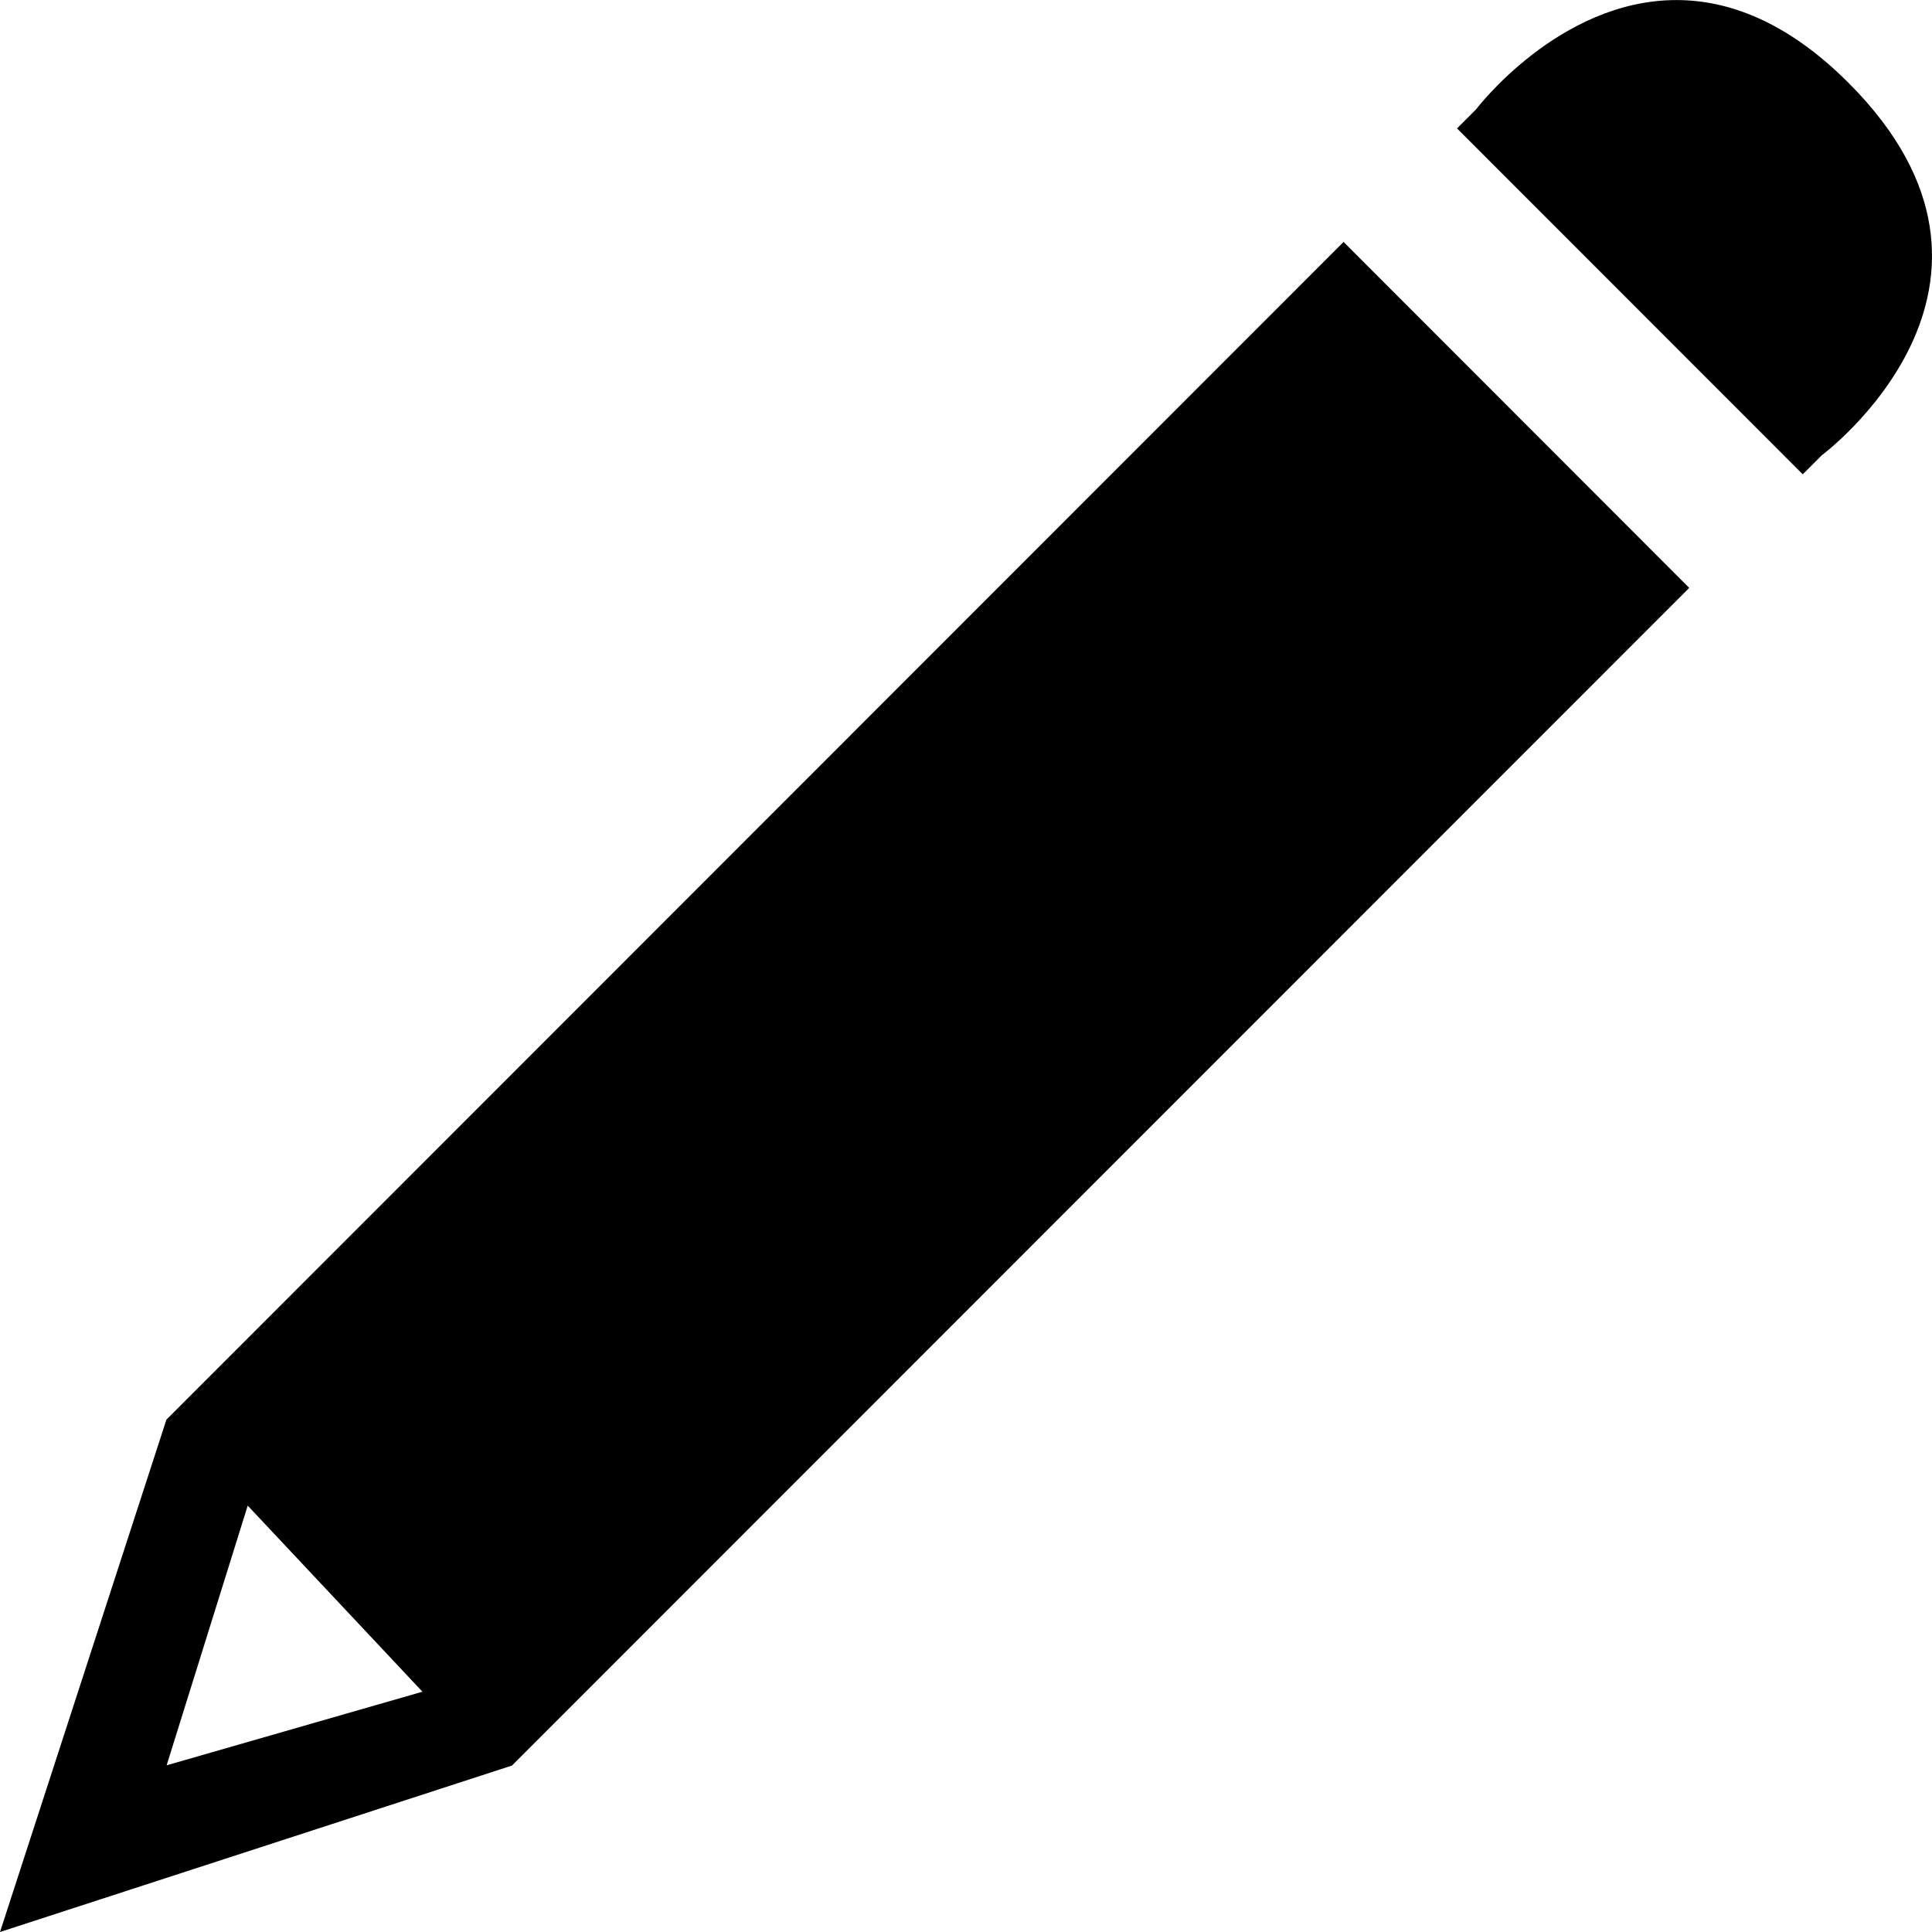
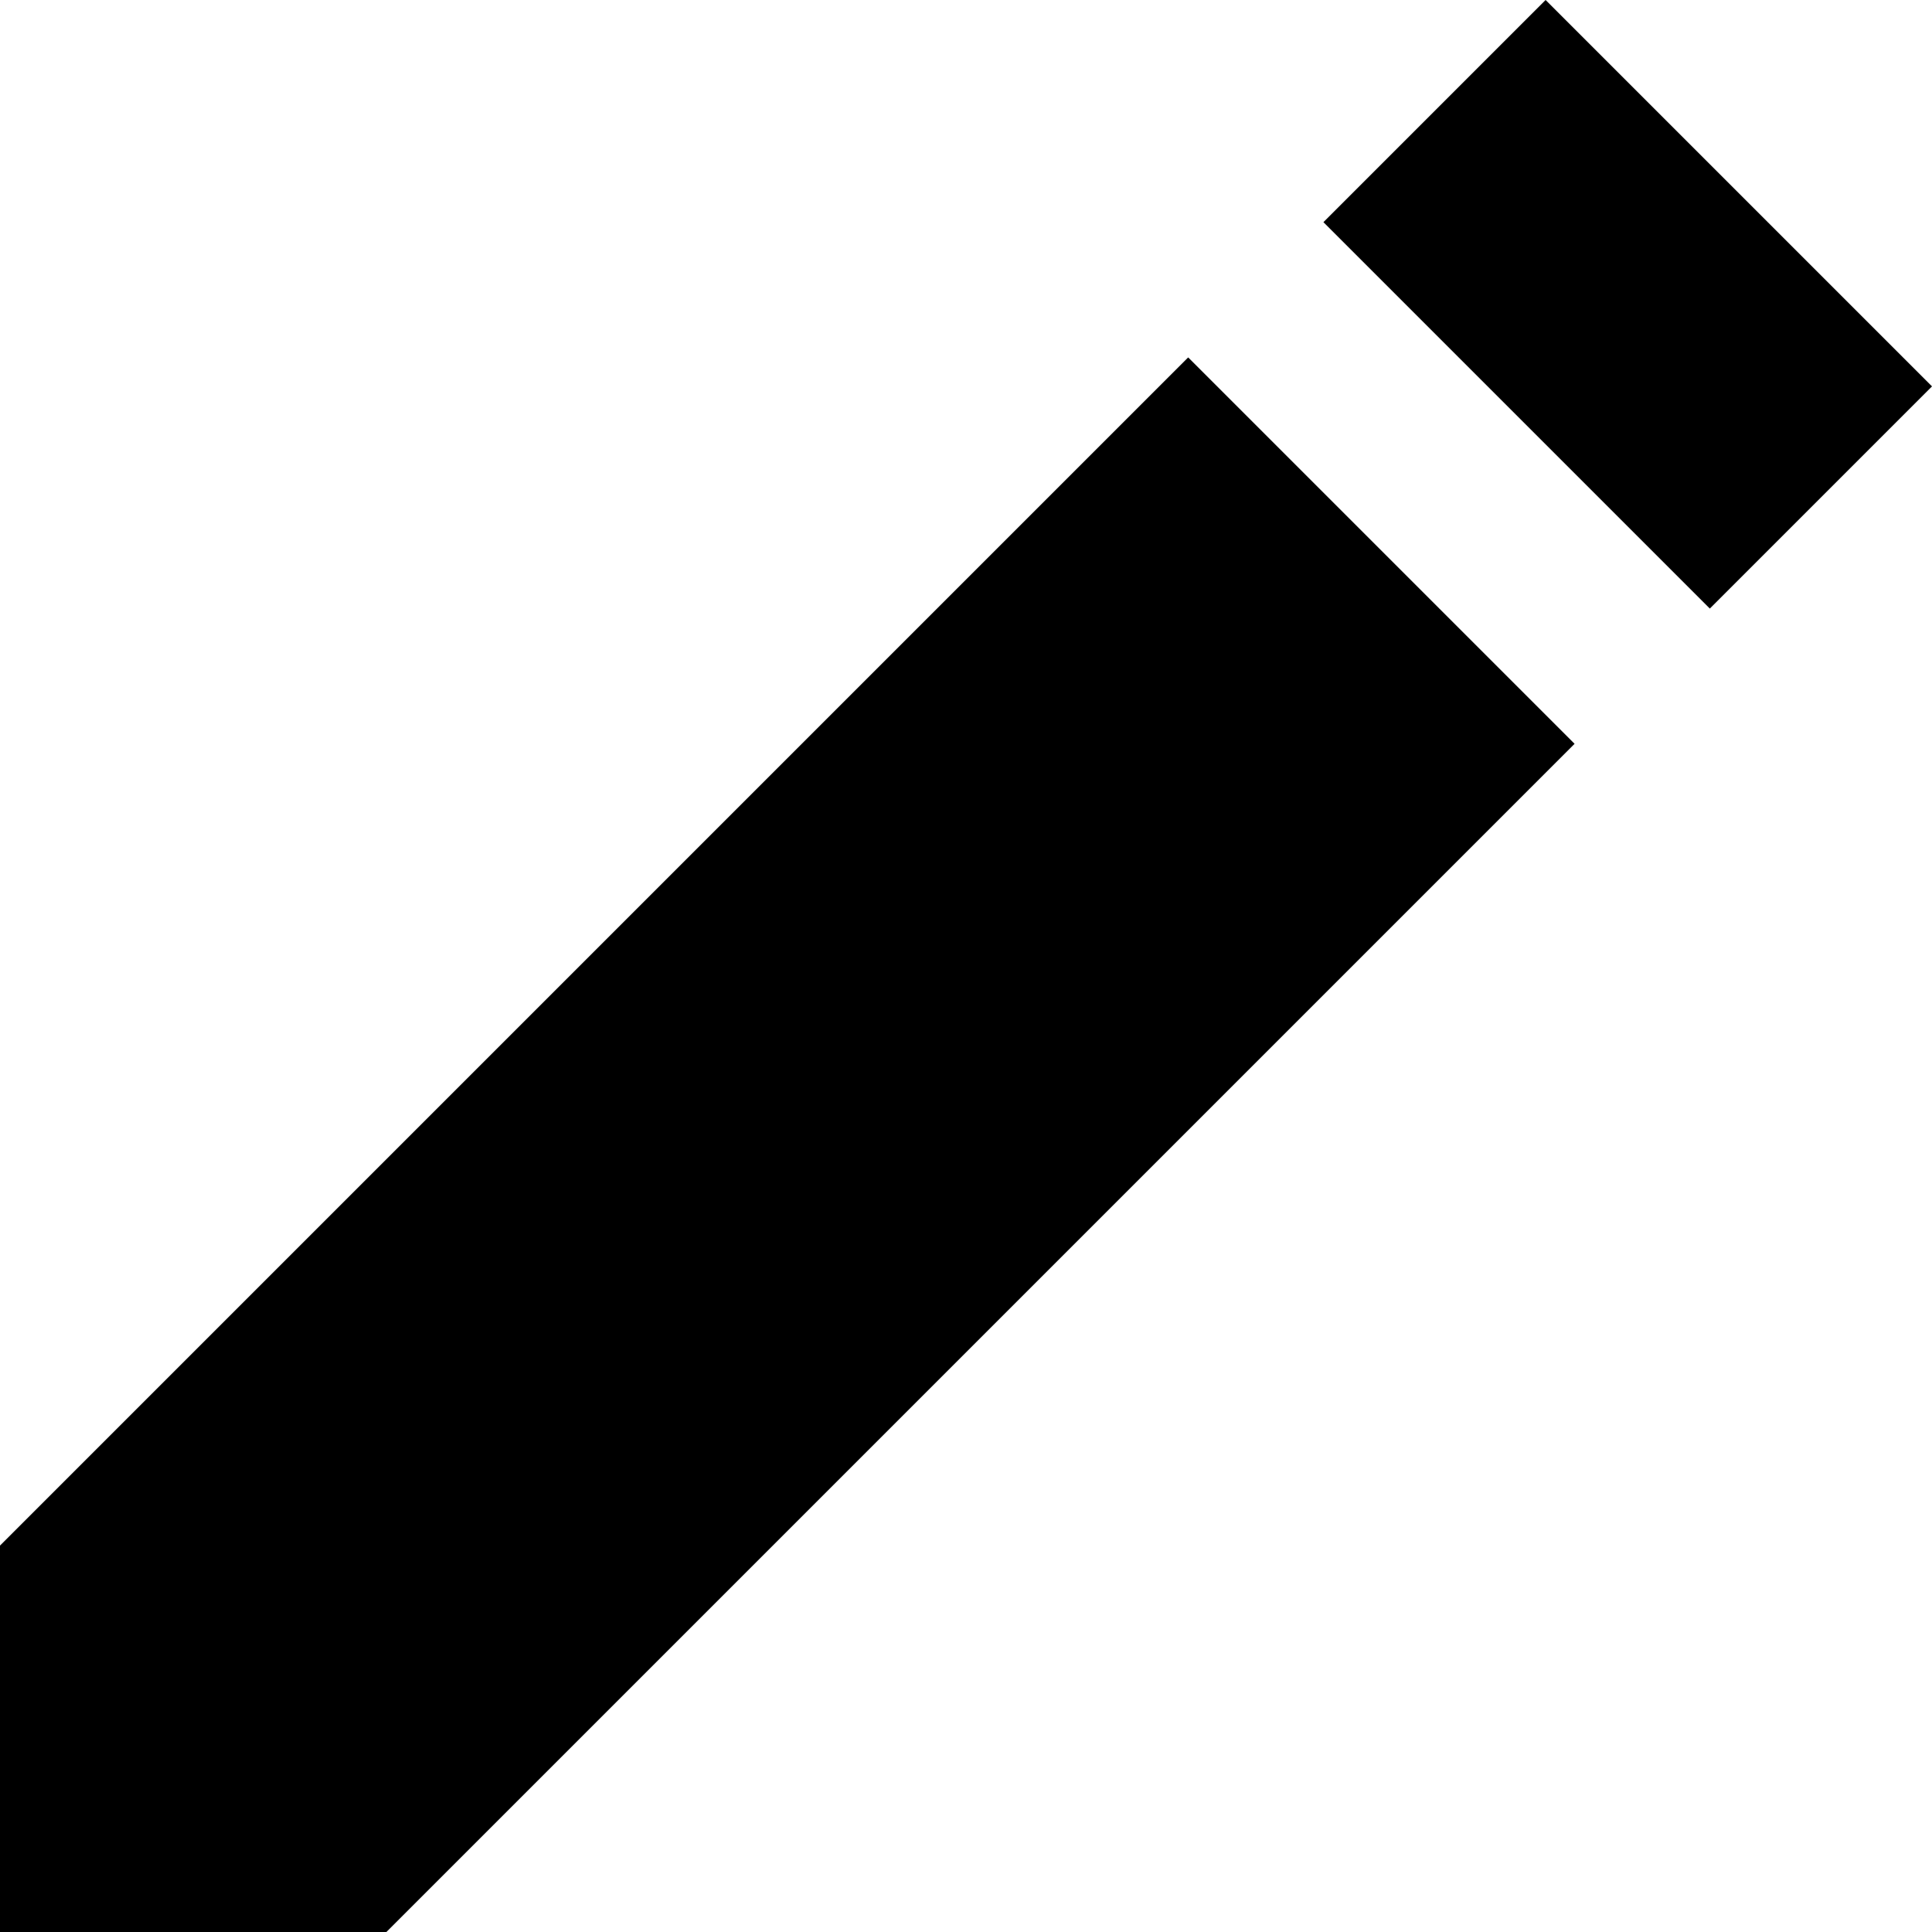
- <svg xmlns="http://www.w3.org/2000/svg" version="1.1" width="32" height="32" viewBox="0 0 32 32">
-   <g id="icomoon-ignore">
- </g>
-   <path d="M30.173 7.542l-0.314 0.314-5.726-5.729 0.313-0.313c0 0 1.371-1.813 3.321-1.813 0.859 0 1.832 0.353 2.849 1.37 3.354 3.354-0.443 6.171-0.443 6.171zM27.979 9.737l-19.499 19.506-8.48 2.757 2.756-8.485v-0.003h0.002l19.496-19.505 0.252 0.253zM2.76 29.239l4.237-1.219-2.894-3.082-1.343 4.301z" fill="#000000" />
+ <svg xmlns="http://www.w3.org/2000/svg" viewBox="0 0 20 20">
+   <path d="M12.3 3.7l4 4L4 20H0v-4L12.3 3.7zm1.4-1.4L16 0l4 4-2.3 2.3-4-4z" />
</svg>
